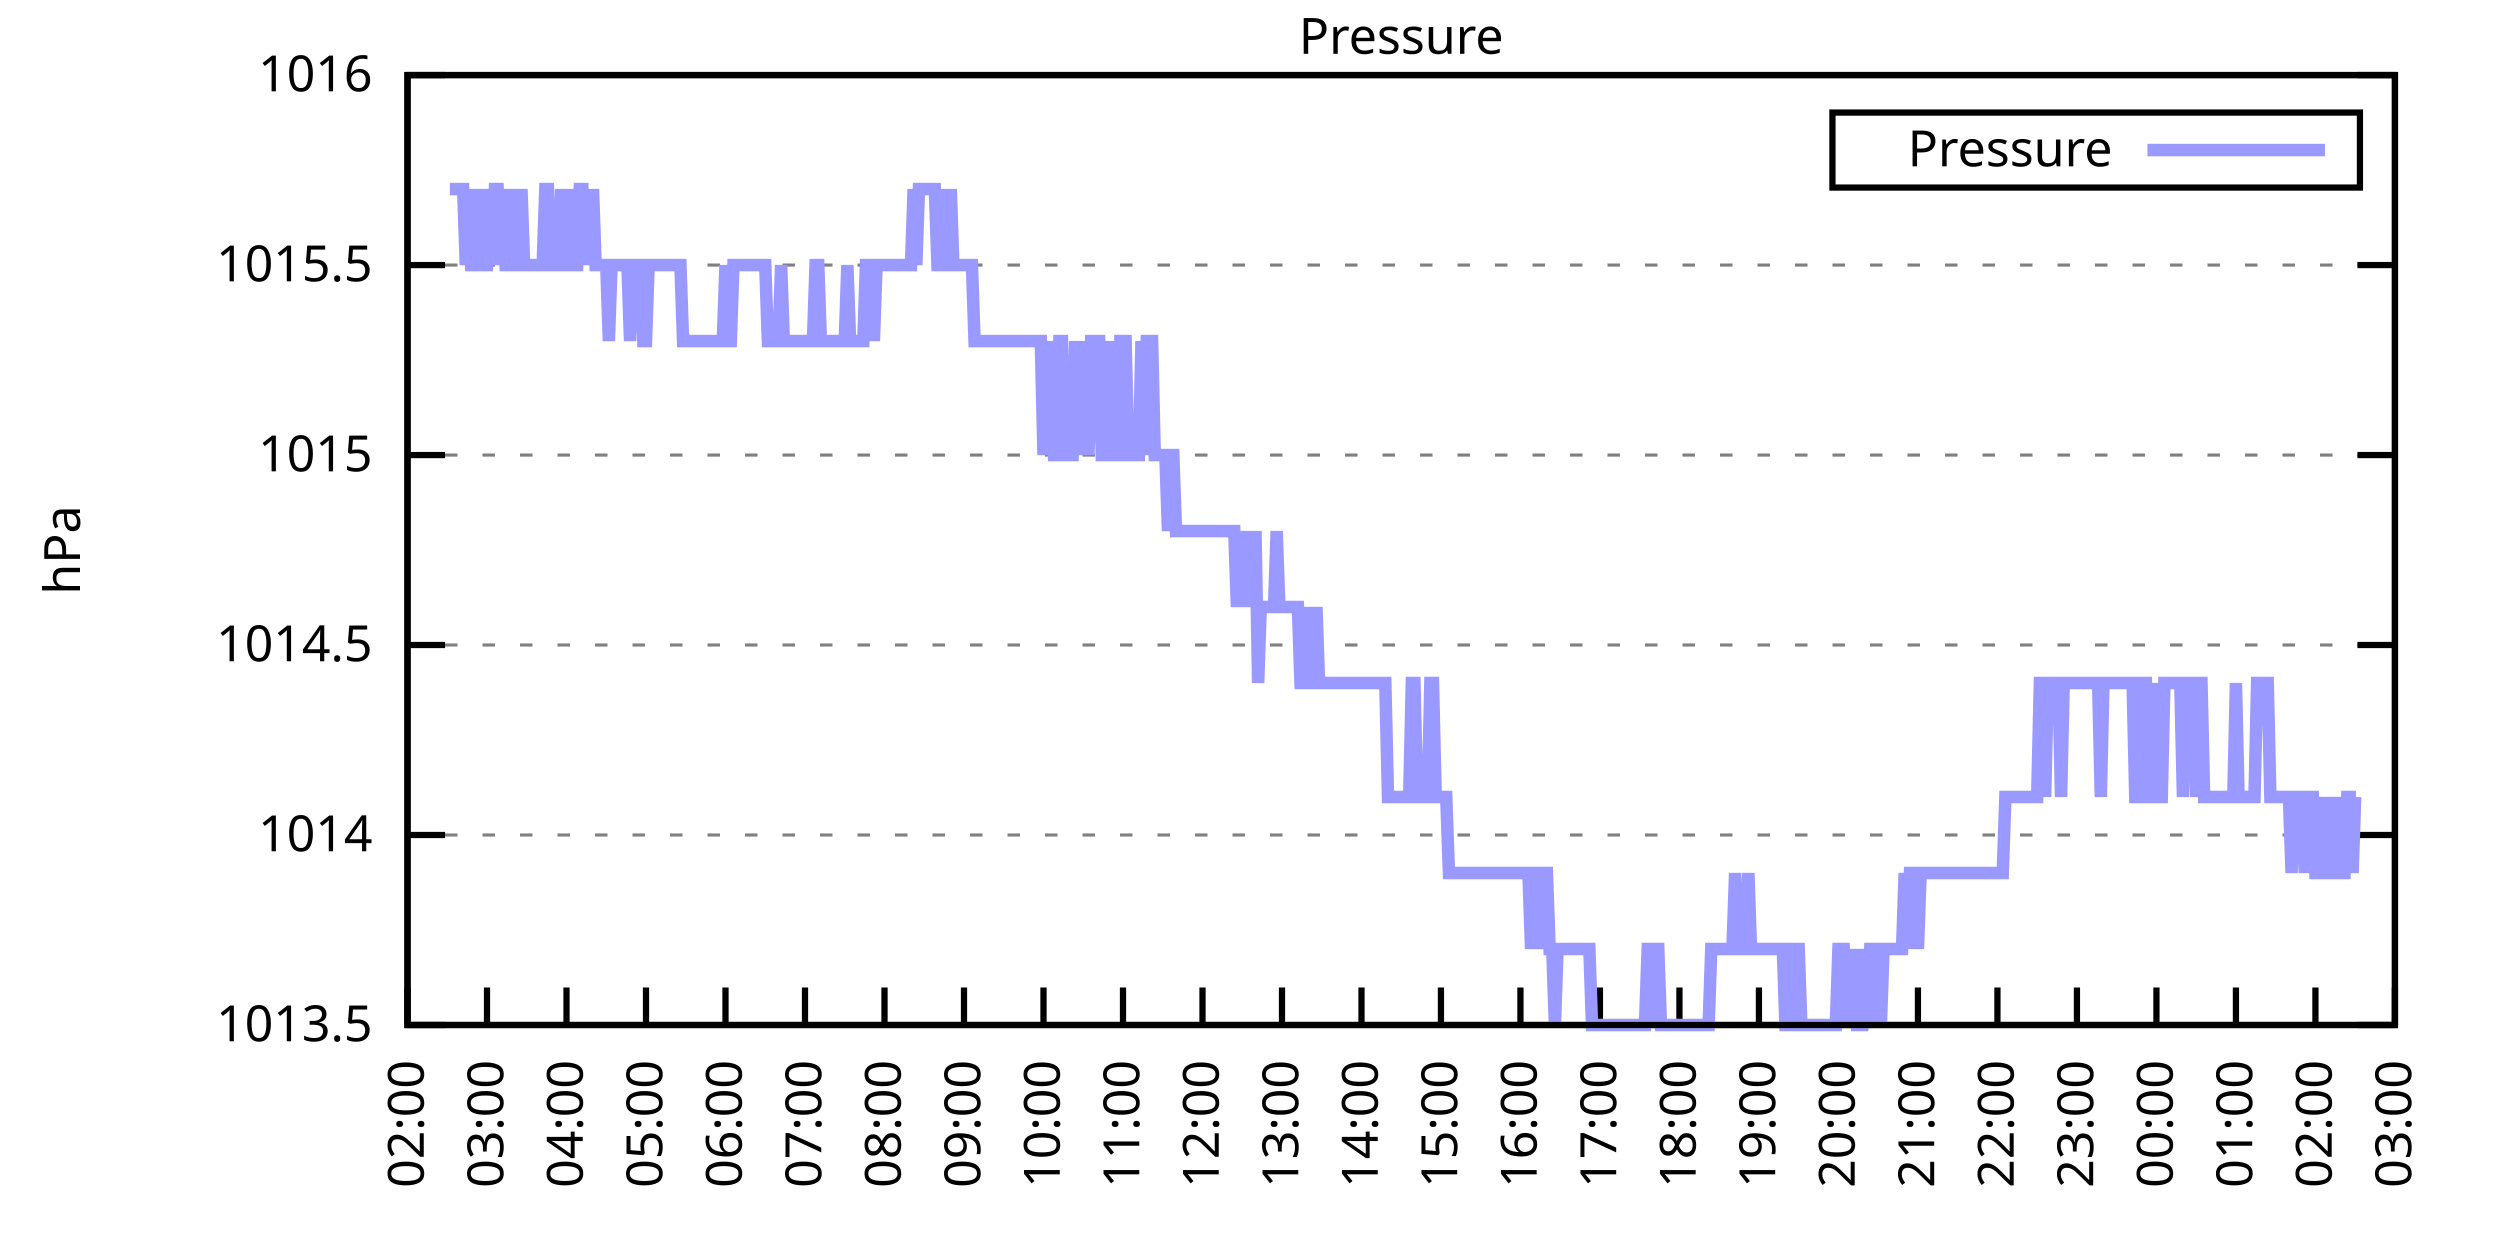
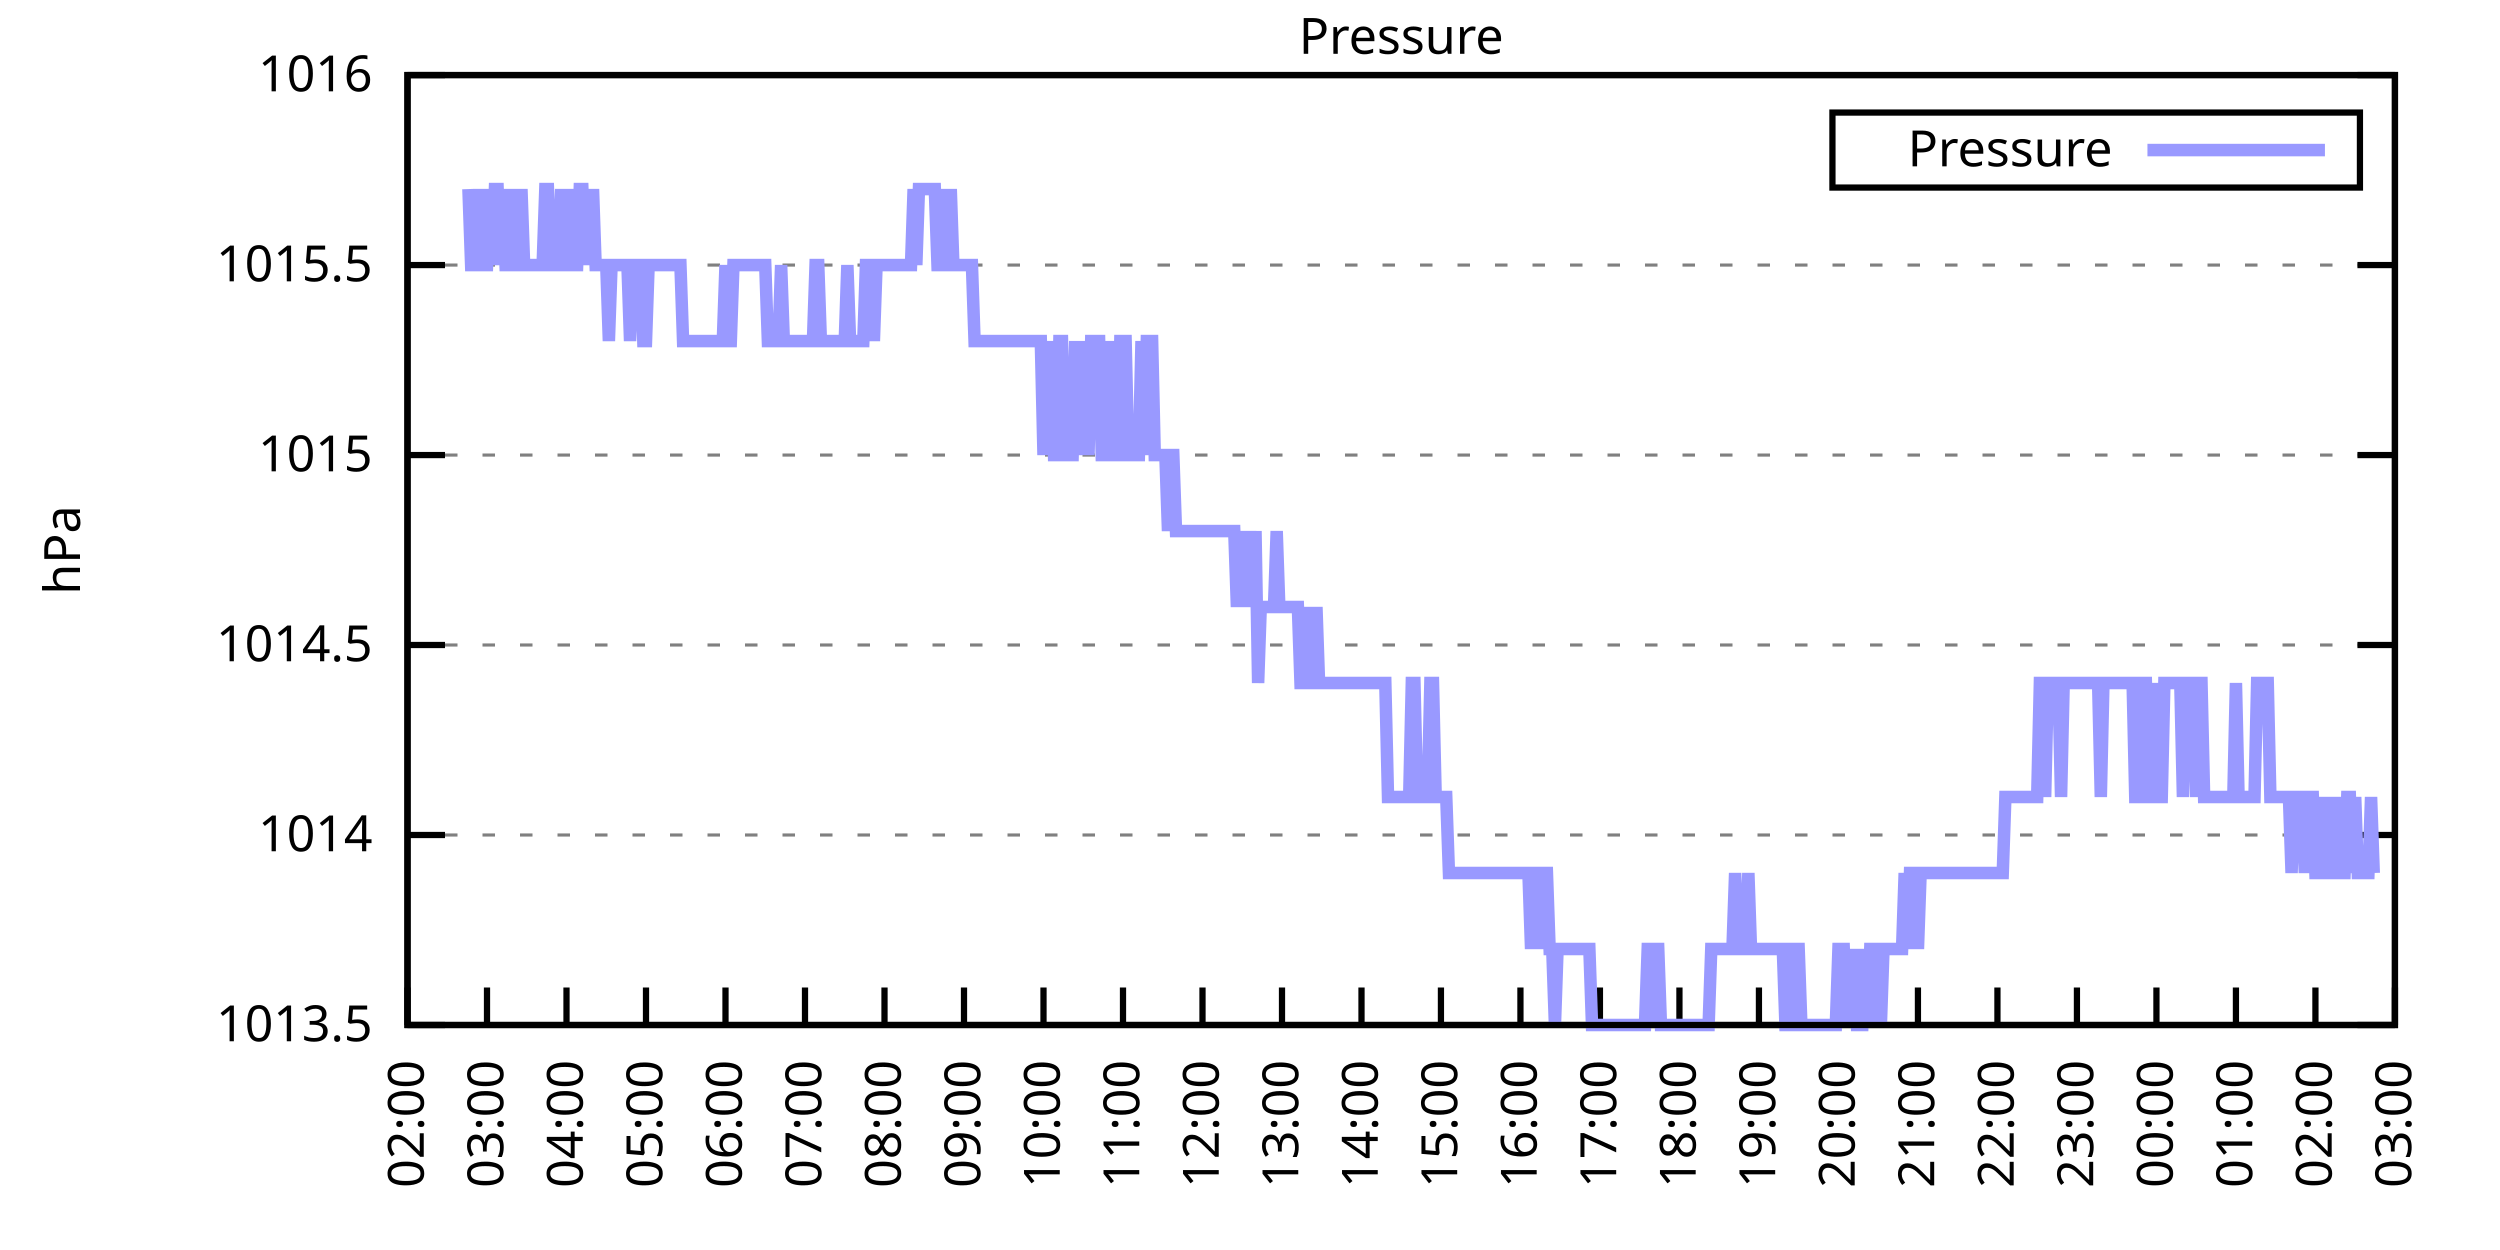
<svg xmlns="http://www.w3.org/2000/svg" xmlns:xlink="http://www.w3.org/1999/xlink" width="400" height="200" viewBox="0 0 400 200">
  <g id="gnuplot_canvas">
    <rect x="0" y="0" width="400" height="200" fill="none" />
    <defs>
      <circle id="gpDot" r="0.5" stroke-width="0.5" stroke="currentColor" />
      <path id="gpPt0" stroke-width="0.333" stroke="currentColor" d="M-1,0 h2 M0,-1 v2" />
      <path id="gpPt1" stroke-width="0.333" stroke="currentColor" d="M-1,-1 L1,1 M1,-1 L-1,1" />
      <path id="gpPt2" stroke-width="0.333" stroke="currentColor" d="M-1,0 L1,0 M0,-1 L0,1 M-1,-1 L1,1 M-1,1 L1,-1" />
      <rect id="gpPt3" stroke-width="0.333" stroke="currentColor" x="-1" y="-1" width="2" height="2" />
      <rect id="gpPt4" stroke-width="0.333" stroke="currentColor" fill="currentColor" x="-1" y="-1" width="2" height="2" />
      <circle id="gpPt5" stroke-width="0.333" stroke="currentColor" cx="0" cy="0" r="1" />
      <use xlink:href="#gpPt5" id="gpPt6" fill="currentColor" stroke="none" />
      <path id="gpPt7" stroke-width="0.333" stroke="currentColor" d="M0,-1.33 L-1.33,0.67 L1.33,0.67 z" />
      <use xlink:href="#gpPt7" id="gpPt8" fill="currentColor" stroke="none" />
      <use xlink:href="#gpPt7" id="gpPt9" stroke="currentColor" transform="rotate(180)" />
      <use xlink:href="#gpPt9" id="gpPt10" fill="currentColor" stroke="none" />
      <use xlink:href="#gpPt3" id="gpPt11" stroke="currentColor" transform="rotate(45)" />
      <use xlink:href="#gpPt11" id="gpPt12" fill="currentColor" stroke="none" />
      <path id="gpPt13" stroke-width="0.333" stroke="currentColor" d="M0,1.330 L1.265,0.411 L0.782,-1.067 L-0.782,-1.076 L-1.265,0.411 z" />
      <use xlink:href="#gpPt13" id="gpPt14" fill="currentColor" stroke="none" />
      <filter id="textbox" filterUnits="objectBoundingBox" x="0" y="0" height="1" width="1">
        <feFlood flood-color="white" flood-opacity="1" result="bgnd" />
        <feComposite in="SourceGraphic" in2="bgnd" operator="atop" />
      </filter>
      <filter id="greybox" filterUnits="objectBoundingBox" x="0" y="0" height="1" width="1">
        <feFlood flood-color="lightgrey" flood-opacity="1" result="grey" />
        <feComposite in="SourceGraphic" in2="grey" operator="atop" />
      </filter>
    </defs>
    <g fill="none" color="white" stroke="currentColor" stroke-width="1.00" stroke-linecap="butt" stroke-linejoin="miter">
</g>
    <g fill="none" color="black" stroke="currentColor" stroke-width="1.00" stroke-linecap="butt" stroke-linejoin="miter">
      <g stroke="none" shape-rendering="crispEdges">
        <polygon fill="rgb(255, 255, 255)" points="65.20,164.00 383.18,164.00 383.18,12.02 65.20,12.02 " />
      </g>
    </g>
    <g fill="none" color="black" stroke="currentColor" stroke-width="1.00" stroke-linecap="butt" stroke-linejoin="miter">
</g>
    <g fill="none" color="black" stroke="black" stroke-width="0.50" stroke-linecap="butt" stroke-linejoin="miter">
</g>
    <g fill="none" color="gray" stroke="currentColor" stroke-width="0.50" stroke-linecap="butt" stroke-linejoin="miter">
      <path stroke="gray" stroke-dasharray="2,4" class="gridline" d="M65.20,164.00 L383.19,164.00  " />
    </g>
    <g fill="none" color="gray" stroke="gray" stroke-width="1.00" stroke-linecap="butt" stroke-linejoin="miter">
</g>
    <g fill="none" color="black" stroke="currentColor" stroke-width="1.00" stroke-linecap="butt" stroke-linejoin="miter">
      <path stroke="black" d="M65.20,164.00 L71.20,164.00 M383.19,164.00 L377.19,164.00  " />
      <g transform="translate(59.60,166.60)" stroke="none" fill="black" font-family="Sans" font-size="8.00" text-anchor="end">
        <text>
          <tspan font-family="Sans"> 1013.5</tspan>
        </text>
      </g>
    </g>
    <g fill="none" color="black" stroke="currentColor" stroke-width="1.00" stroke-linecap="butt" stroke-linejoin="miter">
</g>
    <g fill="none" color="black" stroke="black" stroke-width="0.50" stroke-linecap="butt" stroke-linejoin="miter">
</g>
    <g fill="none" color="gray" stroke="currentColor" stroke-width="0.50" stroke-linecap="butt" stroke-linejoin="miter">
      <path stroke="gray" stroke-dasharray="2,4" class="gridline" d="M65.20,133.60 L383.19,133.60  " />
    </g>
    <g fill="none" color="gray" stroke="gray" stroke-width="1.00" stroke-linecap="butt" stroke-linejoin="miter">
</g>
    <g fill="none" color="black" stroke="currentColor" stroke-width="1.00" stroke-linecap="butt" stroke-linejoin="miter">
      <path stroke="black" d="M65.20,133.60 L71.20,133.60 M383.19,133.60 L377.19,133.60  " />
      <g transform="translate(59.60,136.20)" stroke="none" fill="black" font-family="Sans" font-size="8.00" text-anchor="end">
        <text>
          <tspan font-family="Sans"> 1014</tspan>
        </text>
      </g>
    </g>
    <g fill="none" color="black" stroke="currentColor" stroke-width="1.00" stroke-linecap="butt" stroke-linejoin="miter">
</g>
    <g fill="none" color="black" stroke="black" stroke-width="0.50" stroke-linecap="butt" stroke-linejoin="miter">
</g>
    <g fill="none" color="gray" stroke="currentColor" stroke-width="0.50" stroke-linecap="butt" stroke-linejoin="miter">
      <path stroke="gray" stroke-dasharray="2,4" class="gridline" d="M65.20,103.20 L383.19,103.20  " />
    </g>
    <g fill="none" color="gray" stroke="gray" stroke-width="1.00" stroke-linecap="butt" stroke-linejoin="miter">
</g>
    <g fill="none" color="black" stroke="currentColor" stroke-width="1.00" stroke-linecap="butt" stroke-linejoin="miter">
      <path stroke="black" d="M65.20,103.20 L71.20,103.20 M383.19,103.20 L377.19,103.20  " />
      <g transform="translate(59.60,105.80)" stroke="none" fill="black" font-family="Sans" font-size="8.00" text-anchor="end">
        <text>
          <tspan font-family="Sans"> 1014.5</tspan>
        </text>
      </g>
    </g>
    <g fill="none" color="black" stroke="currentColor" stroke-width="1.00" stroke-linecap="butt" stroke-linejoin="miter">
</g>
    <g fill="none" color="black" stroke="black" stroke-width="0.50" stroke-linecap="butt" stroke-linejoin="miter">
</g>
    <g fill="none" color="gray" stroke="currentColor" stroke-width="0.50" stroke-linecap="butt" stroke-linejoin="miter">
      <path stroke="gray" stroke-dasharray="2,4" class="gridline" d="M65.20,72.81 L383.19,72.81  " />
    </g>
    <g fill="none" color="gray" stroke="gray" stroke-width="1.00" stroke-linecap="butt" stroke-linejoin="miter">
</g>
    <g fill="none" color="black" stroke="currentColor" stroke-width="1.00" stroke-linecap="butt" stroke-linejoin="miter">
      <path stroke="black" d="M65.20,72.81 L71.20,72.81 M383.19,72.81 L377.19,72.81  " />
      <g transform="translate(59.60,75.41)" stroke="none" fill="black" font-family="Sans" font-size="8.00" text-anchor="end">
        <text>
          <tspan font-family="Sans"> 1015</tspan>
        </text>
      </g>
    </g>
    <g fill="none" color="black" stroke="currentColor" stroke-width="1.00" stroke-linecap="butt" stroke-linejoin="miter">
</g>
    <g fill="none" color="black" stroke="black" stroke-width="0.50" stroke-linecap="butt" stroke-linejoin="miter">
</g>
    <g fill="none" color="gray" stroke="currentColor" stroke-width="0.50" stroke-linecap="butt" stroke-linejoin="miter">
      <path stroke="gray" stroke-dasharray="2,4" class="gridline" d="M65.20,42.41 L383.19,42.41  " />
    </g>
    <g fill="none" color="gray" stroke="gray" stroke-width="1.00" stroke-linecap="butt" stroke-linejoin="miter">
</g>
    <g fill="none" color="black" stroke="currentColor" stroke-width="1.00" stroke-linecap="butt" stroke-linejoin="miter">
      <path stroke="black" d="M65.20,42.41 L71.20,42.41 M383.19,42.41 L377.19,42.41  " />
      <g transform="translate(59.60,45.01)" stroke="none" fill="black" font-family="Sans" font-size="8.00" text-anchor="end">
        <text>
          <tspan font-family="Sans"> 1015.5</tspan>
        </text>
      </g>
    </g>
    <g fill="none" color="black" stroke="currentColor" stroke-width="1.00" stroke-linecap="butt" stroke-linejoin="miter">
</g>
    <g fill="none" color="black" stroke="black" stroke-width="0.50" stroke-linecap="butt" stroke-linejoin="miter">
</g>
    <g fill="none" color="gray" stroke="currentColor" stroke-width="0.50" stroke-linecap="butt" stroke-linejoin="miter">
      <path stroke="gray" stroke-dasharray="2,4" class="gridline" d="M65.20,12.01 L383.19,12.01  " />
    </g>
    <g fill="none" color="gray" stroke="gray" stroke-width="1.00" stroke-linecap="butt" stroke-linejoin="miter">
</g>
    <g fill="none" color="black" stroke="currentColor" stroke-width="1.00" stroke-linecap="butt" stroke-linejoin="miter">
      <path stroke="black" d="M65.20,12.01 L71.20,12.01 M383.19,12.01 L377.19,12.01  " />
      <g transform="translate(59.60,14.61)" stroke="none" fill="black" font-family="Sans" font-size="8.00" text-anchor="end">
        <text>
          <tspan font-family="Sans"> 1016</tspan>
        </text>
      </g>
    </g>
    <g fill="none" color="black" stroke="currentColor" stroke-width="1.00" stroke-linecap="butt" stroke-linejoin="miter">
      <path stroke="black" d="M65.20,164.00 L65.20,158.00  " />
      <g transform="translate(67.80,169.60) rotate(270.00)" stroke="none" fill="black" font-family="Sans" font-size="8.00" text-anchor="end">
        <text>
          <tspan font-family="Sans">02:00</tspan>
        </text>
      </g>
    </g>
    <g fill="none" color="black" stroke="currentColor" stroke-width="1.00" stroke-linecap="butt" stroke-linejoin="miter">
      <path stroke="black" d="M77.92,164.00 L77.92,158.00  " />
      <g transform="translate(80.52,169.60) rotate(270.00)" stroke="none" fill="black" font-family="Sans" font-size="8.00" text-anchor="end">
        <text>
          <tspan font-family="Sans">03:00</tspan>
        </text>
      </g>
    </g>
    <g fill="none" color="black" stroke="currentColor" stroke-width="1.00" stroke-linecap="butt" stroke-linejoin="miter">
      <path stroke="black" d="M90.64,164.00 L90.64,158.00  " />
      <g transform="translate(93.24,169.60) rotate(270.00)" stroke="none" fill="black" font-family="Sans" font-size="8.00" text-anchor="end">
        <text>
          <tspan font-family="Sans">04:00</tspan>
        </text>
      </g>
    </g>
    <g fill="none" color="black" stroke="currentColor" stroke-width="1.00" stroke-linecap="butt" stroke-linejoin="miter">
      <path stroke="black" d="M103.36,164.00 L103.36,158.00  " />
      <g transform="translate(105.96,169.60) rotate(270.00)" stroke="none" fill="black" font-family="Sans" font-size="8.00" text-anchor="end">
        <text>
          <tspan font-family="Sans">05:00</tspan>
        </text>
      </g>
    </g>
    <g fill="none" color="black" stroke="currentColor" stroke-width="1.00" stroke-linecap="butt" stroke-linejoin="miter">
      <path stroke="black" d="M116.08,164.00 L116.08,158.00  " />
      <g transform="translate(118.68,169.60) rotate(270.00)" stroke="none" fill="black" font-family="Sans" font-size="8.00" text-anchor="end">
        <text>
          <tspan font-family="Sans">06:00</tspan>
        </text>
      </g>
    </g>
    <g fill="none" color="black" stroke="currentColor" stroke-width="1.00" stroke-linecap="butt" stroke-linejoin="miter">
      <path stroke="black" d="M128.80,164.00 L128.80,158.00  " />
      <g transform="translate(131.40,169.60) rotate(270.00)" stroke="none" fill="black" font-family="Sans" font-size="8.00" text-anchor="end">
        <text>
          <tspan font-family="Sans">07:00</tspan>
        </text>
      </g>
    </g>
    <g fill="none" color="black" stroke="currentColor" stroke-width="1.00" stroke-linecap="butt" stroke-linejoin="miter">
      <path stroke="black" d="M141.52,164.00 L141.52,158.00  " />
      <g transform="translate(144.12,169.60) rotate(270.00)" stroke="none" fill="black" font-family="Sans" font-size="8.00" text-anchor="end">
        <text>
          <tspan font-family="Sans">08:00</tspan>
        </text>
      </g>
    </g>
    <g fill="none" color="black" stroke="currentColor" stroke-width="1.00" stroke-linecap="butt" stroke-linejoin="miter">
      <path stroke="black" d="M154.24,164.00 L154.24,158.00  " />
      <g transform="translate(156.84,169.60) rotate(270.00)" stroke="none" fill="black" font-family="Sans" font-size="8.00" text-anchor="end">
        <text>
          <tspan font-family="Sans">09:00</tspan>
        </text>
      </g>
    </g>
    <g fill="none" color="black" stroke="currentColor" stroke-width="1.00" stroke-linecap="butt" stroke-linejoin="miter">
      <path stroke="black" d="M166.96,164.00 L166.96,158.00  " />
      <g transform="translate(169.56,169.60) rotate(270.00)" stroke="none" fill="black" font-family="Sans" font-size="8.00" text-anchor="end">
        <text>
          <tspan font-family="Sans">10:00</tspan>
        </text>
      </g>
    </g>
    <g fill="none" color="black" stroke="currentColor" stroke-width="1.00" stroke-linecap="butt" stroke-linejoin="miter">
      <path stroke="black" d="M179.68,164.00 L179.68,158.00  " />
      <g transform="translate(182.28,169.60) rotate(270.00)" stroke="none" fill="black" font-family="Sans" font-size="8.00" text-anchor="end">
        <text>
          <tspan font-family="Sans">11:00</tspan>
        </text>
      </g>
    </g>
    <g fill="none" color="black" stroke="currentColor" stroke-width="1.00" stroke-linecap="butt" stroke-linejoin="miter">
      <path stroke="black" d="M192.40,164.00 L192.40,158.00  " />
      <g transform="translate(195.00,169.60) rotate(270.00)" stroke="none" fill="black" font-family="Sans" font-size="8.00" text-anchor="end">
        <text>
          <tspan font-family="Sans">12:00</tspan>
        </text>
      </g>
    </g>
    <g fill="none" color="black" stroke="currentColor" stroke-width="1.00" stroke-linecap="butt" stroke-linejoin="miter">
      <path stroke="black" d="M205.12,164.00 L205.12,158.00  " />
      <g transform="translate(207.72,169.60) rotate(270.00)" stroke="none" fill="black" font-family="Sans" font-size="8.00" text-anchor="end">
        <text>
          <tspan font-family="Sans">13:00</tspan>
        </text>
      </g>
    </g>
    <g fill="none" color="black" stroke="currentColor" stroke-width="1.00" stroke-linecap="butt" stroke-linejoin="miter">
      <path stroke="black" d="M217.84,164.00 L217.84,158.00  " />
      <g transform="translate(220.44,169.60) rotate(270.00)" stroke="none" fill="black" font-family="Sans" font-size="8.00" text-anchor="end">
        <text>
          <tspan font-family="Sans">14:00</tspan>
        </text>
      </g>
    </g>
    <g fill="none" color="black" stroke="currentColor" stroke-width="1.00" stroke-linecap="butt" stroke-linejoin="miter">
      <path stroke="black" d="M230.55,164.00 L230.55,158.00  " />
      <g transform="translate(233.15,169.60) rotate(270.00)" stroke="none" fill="black" font-family="Sans" font-size="8.00" text-anchor="end">
        <text>
          <tspan font-family="Sans">15:00</tspan>
        </text>
      </g>
    </g>
    <g fill="none" color="black" stroke="currentColor" stroke-width="1.00" stroke-linecap="butt" stroke-linejoin="miter">
      <path stroke="black" d="M243.27,164.00 L243.27,158.00  " />
      <g transform="translate(245.87,169.60) rotate(270.00)" stroke="none" fill="black" font-family="Sans" font-size="8.00" text-anchor="end">
        <text>
          <tspan font-family="Sans">16:00</tspan>
        </text>
      </g>
    </g>
    <g fill="none" color="black" stroke="currentColor" stroke-width="1.00" stroke-linecap="butt" stroke-linejoin="miter">
      <path stroke="black" d="M255.99,164.00 L255.99,158.00  " />
      <g transform="translate(258.59,169.60) rotate(270.00)" stroke="none" fill="black" font-family="Sans" font-size="8.00" text-anchor="end">
        <text>
          <tspan font-family="Sans">17:00</tspan>
        </text>
      </g>
    </g>
    <g fill="none" color="black" stroke="currentColor" stroke-width="1.00" stroke-linecap="butt" stroke-linejoin="miter">
      <path stroke="black" d="M268.71,164.00 L268.71,158.00  " />
      <g transform="translate(271.31,169.60) rotate(270.00)" stroke="none" fill="black" font-family="Sans" font-size="8.00" text-anchor="end">
        <text>
          <tspan font-family="Sans">18:00</tspan>
        </text>
      </g>
    </g>
    <g fill="none" color="black" stroke="currentColor" stroke-width="1.00" stroke-linecap="butt" stroke-linejoin="miter">
      <path stroke="black" d="M281.43,164.00 L281.43,158.00  " />
      <g transform="translate(284.03,169.60) rotate(270.00)" stroke="none" fill="black" font-family="Sans" font-size="8.00" text-anchor="end">
        <text>
          <tspan font-family="Sans">19:00</tspan>
        </text>
      </g>
    </g>
    <g fill="none" color="black" stroke="currentColor" stroke-width="1.00" stroke-linecap="butt" stroke-linejoin="miter">
      <path stroke="black" d="M294.15,164.00 L294.15,158.00  " />
      <g transform="translate(296.75,169.60) rotate(270.00)" stroke="none" fill="black" font-family="Sans" font-size="8.00" text-anchor="end">
        <text>
          <tspan font-family="Sans">20:00</tspan>
        </text>
      </g>
    </g>
    <g fill="none" color="black" stroke="currentColor" stroke-width="1.00" stroke-linecap="butt" stroke-linejoin="miter">
      <path stroke="black" d="M306.87,164.00 L306.87,158.00  " />
      <g transform="translate(309.47,169.60) rotate(270.00)" stroke="none" fill="black" font-family="Sans" font-size="8.00" text-anchor="end">
        <text>
          <tspan font-family="Sans">21:00</tspan>
        </text>
      </g>
    </g>
    <g fill="none" color="black" stroke="currentColor" stroke-width="1.00" stroke-linecap="butt" stroke-linejoin="miter">
      <path stroke="black" d="M319.59,164.00 L319.59,158.00  " />
      <g transform="translate(322.19,169.60) rotate(270.00)" stroke="none" fill="black" font-family="Sans" font-size="8.00" text-anchor="end">
        <text>
          <tspan font-family="Sans">22:00</tspan>
        </text>
      </g>
    </g>
    <g fill="none" color="black" stroke="currentColor" stroke-width="1.00" stroke-linecap="butt" stroke-linejoin="miter">
      <path stroke="black" d="M332.31,164.00 L332.31,158.00  " />
      <g transform="translate(334.91,169.60) rotate(270.00)" stroke="none" fill="black" font-family="Sans" font-size="8.00" text-anchor="end">
        <text>
          <tspan font-family="Sans">23:00</tspan>
        </text>
      </g>
    </g>
    <g fill="none" color="black" stroke="currentColor" stroke-width="1.00" stroke-linecap="butt" stroke-linejoin="miter">
      <path stroke="black" d="M345.03,164.00 L345.03,158.00  " />
      <g transform="translate(347.63,169.60) rotate(270.00)" stroke="none" fill="black" font-family="Sans" font-size="8.00" text-anchor="end">
        <text>
          <tspan font-family="Sans">00:00</tspan>
        </text>
      </g>
    </g>
    <g fill="none" color="black" stroke="currentColor" stroke-width="1.00" stroke-linecap="butt" stroke-linejoin="miter">
      <path stroke="black" d="M357.75,164.00 L357.75,158.00  " />
      <g transform="translate(360.35,169.60) rotate(270.00)" stroke="none" fill="black" font-family="Sans" font-size="8.00" text-anchor="end">
        <text>
          <tspan font-family="Sans">01:00</tspan>
        </text>
      </g>
    </g>
    <g fill="none" color="black" stroke="currentColor" stroke-width="1.00" stroke-linecap="butt" stroke-linejoin="miter">
      <path stroke="black" d="M370.47,164.00 L370.47,158.00  " />
      <g transform="translate(373.07,169.60) rotate(270.00)" stroke="none" fill="black" font-family="Sans" font-size="8.00" text-anchor="end">
        <text>
          <tspan font-family="Sans">02:00</tspan>
        </text>
      </g>
    </g>
    <g fill="none" color="black" stroke="currentColor" stroke-width="1.00" stroke-linecap="butt" stroke-linejoin="miter">
      <path stroke="black" d="M383.19,164.00 L383.19,158.00  " />
      <g transform="translate(385.79,169.60) rotate(270.00)" stroke="none" fill="black" font-family="Sans" font-size="8.00" text-anchor="end">
        <text>
          <tspan font-family="Sans">03:00</tspan>
        </text>
      </g>
    </g>
    <g fill="none" color="black" stroke="currentColor" stroke-width="1.00" stroke-linecap="butt" stroke-linejoin="miter">
</g>
    <g fill="none" color="black" stroke="currentColor" stroke-width="1.00" stroke-linecap="butt" stroke-linejoin="miter">
      <path stroke="black" d="M65.20,12.01 L65.20,164.00 L383.19,164.00 L383.19,12.01 L65.20,12.01 Z  " />
    </g>
    <g fill="none" color="black" stroke="currentColor" stroke-width="1.00" stroke-linecap="butt" stroke-linejoin="miter">
</g>
    <g fill="none" color="black" stroke="currentColor" stroke-width="1.00" stroke-linecap="butt" stroke-linejoin="miter">
      <path stroke="black" d="M293.19,30.01 L293.19,18.01 L377.59,18.01 L377.59,30.01 L293.19,30.01 Z  " />
    </g>
    <g id="Pressure_plot_1">
      <g fill="none" color="white" stroke="black" stroke-width="2.00" stroke-linecap="butt" stroke-linejoin="miter">
</g>
      <g fill="none" color="black" stroke="currentColor" stroke-width="2.00" stroke-linecap="butt" stroke-linejoin="miter">
        <g transform="translate(337.99,26.61)" stroke="none" fill="black" font-family="Sans" font-size="8.00" text-anchor="end">
          <text>
            <tspan font-family="Sans">Pressure</tspan>
          </text>
        </g>
      </g>
      <g fill="none" color="black" stroke="currentColor" stroke-width="2.00" stroke-linecap="butt" stroke-linejoin="miter">
-         <path stroke="rgb(153, 153, 255)" d="M343.59,24.01 L371.99,24.01 M71.98,30.25 L72.41,30.25 L72.83,30.25 L73.26,30.25 L73.68,30.25 L74.10,30.25   L74.53,42.41 L74.95,30.25 L75.38,42.41 L75.80,42.41 L76.22,42.41 L76.65,30.25 L77.07,42.41 L77.50,42.41   L77.92,42.41 L78.34,30.25 L78.77,42.41 L79.19,30.25 L79.62,30.25 L80.04,42.41 L80.46,30.25 L80.89,42.41   L81.31,42.41 L81.74,42.41 L82.16,30.25 L82.58,42.41 L83.01,42.41 L83.43,30.25 L83.86,42.41 L84.28,42.41   L84.70,42.41 L85.13,42.41 L85.55,42.41 L85.98,42.41 L86.40,42.41 L86.82,42.41 L87.25,30.25 L87.67,30.25   L88.10,42.41 L88.52,42.41 L88.94,42.41 L89.37,42.41 L89.79,30.25 L90.22,42.41 L90.64,42.41 L91.06,30.25   L91.49,42.41 L91.91,42.41 L92.34,42.41 L92.76,30.25 L93.18,30.25 L93.61,42.41 L94.03,30.25 L94.46,42.41   L94.88,30.25 L95.30,42.41 L95.73,42.41 L96.15,42.41 L96.58,42.41 L97.00,42.41 L97.42,54.57 L97.85,42.41   L98.27,42.41 L98.69,42.41 L99.12,42.41 L99.54,42.41 L99.97,42.41 L100.39,42.41 L100.81,54.57 L101.24,42.41   L101.66,42.41 L102.09,42.41 L102.51,42.41 L102.93,54.57 L103.36,54.57 L103.78,42.41 L104.21,42.41 L104.63,42.41   L105.05,42.41 L105.48,42.41 L105.90,42.41 L106.33,42.41 L106.75,42.41 L107.17,42.41 L107.60,42.41 L108.02,42.41   L108.45,42.41 L108.87,42.41 L109.29,54.57 L109.72,54.57 L110.14,54.57 L110.57,54.57 L110.99,54.57 L111.41,54.57   L111.84,54.57 L112.26,54.57 L112.69,54.57 L113.11,54.57 L113.53,54.57 L113.96,54.57 L114.38,54.57 L114.81,54.57   L115.23,54.57 L115.65,54.57 L116.08,42.41 L116.50,54.57 L116.93,54.57 L117.35,42.41 L117.77,42.41 L118.20,42.41   L118.62,42.41 L119.05,42.41 L119.47,42.41 L119.89,42.41 L120.32,42.41 L120.74,42.41 L121.17,42.41 L121.59,42.41   L122.01,42.41 L122.44,42.41 L122.86,54.57 L123.29,54.57 L123.71,54.57 L124.13,54.57 L124.56,54.57 L124.98,42.41   L125.41,54.57 L125.83,54.57 L126.25,54.57 L126.68,54.57 L127.10,54.57 L127.53,54.57 L127.95,54.57 L128.37,54.57   L128.80,54.57 L129.22,54.57 L129.65,54.57 L130.07,54.57 L130.49,42.41 L130.92,42.41 L131.34,54.57 L131.77,54.57   L132.19,54.57 L132.61,54.57 L133.04,54.57 L133.46,54.57 L133.89,54.57 L134.31,54.57 L134.73,54.57 L135.16,54.57   L135.58,42.41 L136.01,54.57 L136.43,54.57 L136.85,54.57 L137.28,54.57 L137.70,54.57 L138.13,54.57 L138.55,42.41   L138.97,42.41 L139.40,42.41 L139.82,54.57 L140.25,42.41 L140.67,42.41 L141.09,42.41 L141.52,42.41 L141.94,42.41   L142.37,42.41 L142.79,42.41 L143.21,42.41 L143.64,42.41 L144.06,42.41 L144.49,42.41 L144.91,42.41 L145.33,42.41   L145.76,42.41 L146.18,30.25 L146.61,42.41 L147.03,30.25 L147.45,30.25 L147.88,30.25 L148.30,30.25 L148.73,30.25   L149.15,30.25 L149.57,30.25 L150.00,42.41 L150.42,42.41 L150.85,30.25 L151.27,42.41 L151.69,42.41 L152.12,30.25   L152.54,42.41 L152.97,42.41 L153.39,42.41 L153.81,42.41 L154.24,42.41 L154.66,42.41 L155.09,42.41 L155.51,42.41   L155.93,54.57 L156.36,54.57 L156.78,54.57 L157.21,54.57 L157.63,54.57 L158.05,54.57 L158.48,54.57 L158.90,54.57   L159.33,54.57 L159.75,54.57 L160.17,54.57 L160.60,54.57 L161.02,54.57 L161.44,54.57 L161.87,54.57 L162.29,54.57   L162.72,54.57 L163.14,54.57 L163.56,54.57 L163.99,54.57 L164.41,54.57 L164.84,54.57 L165.26,54.57 L165.68,54.57   L166.11,54.57 L166.53,54.57 L166.96,72.81 L167.38,54.57 L167.80,72.81 L168.23,54.57 L168.65,72.81 L169.08,72.81   L169.50,54.57 L169.92,54.57 L170.35,72.81 L170.77,72.81 L171.20,72.81 L171.62,72.81 L172.04,54.57 L172.47,72.81   L172.89,54.57 L173.32,72.81 L173.74,54.57 L174.16,72.81 L174.59,54.57 L175.01,54.57 L175.44,54.57 L175.86,54.57   L176.28,72.81 L176.71,72.81 L177.13,72.81 L177.56,54.57 L177.98,72.81 L178.40,72.81 L178.83,72.81 L179.25,54.57   L179.68,54.57 L180.10,54.57 L180.52,72.81 L180.95,72.81 L181.37,72.81 L181.80,72.81 L182.22,72.81 L182.64,54.57   L183.07,72.81 L183.49,54.57 L183.92,54.57 L184.34,54.57 L184.76,72.81 L185.19,72.81 L185.61,72.81 L186.04,72.81   L186.46,72.81 L186.88,84.97 L187.31,72.81 L187.73,72.81 L188.16,84.97 L188.58,84.97 L189.00,84.97 L189.43,84.97   L189.85,84.97 L190.28,84.97 L190.70,84.97 L191.12,84.97 L191.55,84.97 L191.97,84.97 L192.40,84.97 L192.82,84.97   L193.24,84.97 L193.67,84.97 L194.09,84.97 L194.52,84.97 L194.94,84.97 L195.36,84.97 L195.79,84.97 L196.21,84.97   L196.64,84.97 L197.06,84.97 L197.48,84.97 L197.91,97.12 L198.33,84.97 L198.76,97.12 L199.18,84.97 L199.60,97.12   L200.03,84.97 L200.45,97.12 L200.88,84.97 L201.30,109.28 L201.72,97.12 L202.15,97.12 L202.57,97.12 L203.00,97.12   L203.42,97.12 L203.84,97.12 L204.27,84.97 L204.69,97.12 L205.12,97.12 L205.54,97.12 L205.96,97.12 L206.39,97.12   L206.81,97.12 L207.24,97.12 L207.66,97.12 L208.08,109.28 L208.51,109.28 L208.93,109.28 L209.36,97.12 L209.78,109.28   L210.20,109.28 L210.63,97.12 L211.05,109.28 L211.48,109.28 L211.90,109.28 L212.32,109.28 L212.75,109.28 L213.17,109.28   L213.60,109.28 L214.02,109.28 L214.44,109.28 L214.87,109.28 L215.29,109.28 L215.72,109.28 L216.14,109.28 L216.56,109.28   L216.99,109.28 L217.41,109.28 L217.84,109.28 L218.26,109.28 L218.68,109.28 L219.11,109.28 L219.53,109.28 L219.96,109.28   L220.38,109.28 L220.80,109.28 L221.23,109.28 L221.65,109.28 L222.08,127.52 L222.50,127.52 L222.92,127.52 L223.35,127.52   L223.77,127.52 L224.20,127.52 L224.62,127.52 L225.04,127.52 L225.47,127.52 L225.89,109.28 L226.31,109.28 L226.74,127.52   L227.16,127.52 L227.59,127.52 L228.01,127.52 L228.43,127.52 L228.86,109.28 L229.28,109.28 L229.71,127.52 L230.13,127.52   L230.55,127.52 L230.98,127.52 L231.40,127.52 L231.83,139.68 L232.25,139.68 L232.67,139.68 L233.10,139.68 L233.52,139.68   L233.95,139.68 L234.37,139.68 L234.79,139.68 L235.22,139.68 L235.64,139.68 L236.07,139.68 L236.49,139.68 L236.91,139.68   L237.34,139.68 L237.76,139.68 L238.19,139.68 L238.61,139.68 L239.03,139.68 L239.46,139.68 L239.88,139.68 L240.31,139.68   L240.73,139.68 L241.15,139.68 L241.58,139.68 L242.00,139.68 L242.43,139.68 L242.85,139.68 L243.27,139.68 L243.70,139.68   L244.12,139.68 L244.55,139.68 L244.97,151.84 L245.39,139.68 L245.82,139.68 L246.24,139.68 L246.67,151.84 L247.09,139.68   L247.51,139.68 L247.94,151.84 L248.36,151.84 L248.79,164.00 L249.21,151.84 L249.63,151.84 L250.06,151.84 L250.48,151.84   L250.91,151.84 L251.33,151.84 L251.75,151.84 L252.18,151.84 L252.60,151.84 L253.03,151.84 L253.45,151.84 L253.87,151.84   L254.30,151.84 L254.72,164.00 L255.15,164.00 L255.57,164.00 L255.99,164.00 L256.42,164.00 L256.84,164.00 L257.27,164.00   L257.69,164.00 L258.11,164.00 L258.54,164.00 L258.96,164.00 L259.39,164.00 L259.81,164.00 L260.23,164.00 L260.66,164.00   L261.08,164.00 L261.51,164.00 L261.93,164.00 L262.35,164.00 L262.78,164.00 L263.20,164.00 L263.63,151.84 L264.05,151.84   L264.47,164.00 L264.90,151.84 L265.32,151.84 L265.75,164.00 L266.17,164.00 L266.59,164.00 L267.02,164.00 L267.44,164.00   L267.87,164.00 L268.29,164.00 L268.71,164.00 L269.14,164.00 L269.56,164.00 L269.99,164.00 L270.41,164.00 L270.83,164.00   L271.26,164.00 L271.68,164.00 L272.11,164.00 L272.53,164.00 L272.95,164.00 L273.38,164.00 L273.80,151.84 L274.23,151.84   L274.65,151.84 L275.07,151.84 L275.50,151.84 L275.92,151.84 L276.35,151.84 L276.77,151.84 L277.19,151.84 L277.62,139.68   L278.04,151.84 L278.47,151.84 L278.89,151.84 L279.31,151.84 L279.74,139.68 L280.16,151.84 L280.59,151.84 L281.01,151.84   L281.43,151.84 L281.86,151.84 L282.28,151.84 L282.71,151.84 L283.13,151.84 L283.55,151.84 L283.98,151.84 L284.40,151.84   L284.83,151.84 L285.25,151.84 L285.67,164.00 L286.10,164.00 L286.52,164.00 L286.95,151.84 L287.37,151.84 L287.79,151.84   L288.22,164.00 L288.64,164.00 L289.06,164.00 L289.49,164.00 L289.91,164.00 L290.34,164.00 L290.76,164.00 L291.18,164.00   L291.61,164.00 L292.03,164.00 L292.46,164.00 L292.88,164.00 L293.30,164.00 L293.73,164.00 L294.15,151.84 L294.58,151.84   L295.00,151.84 L295.42,164.00 L295.85,151.84 L296.27,164.00 L296.70,151.84 L297.12,164.00 L297.54,164.00 L297.97,164.00   L298.39,151.84 L298.82,164.00 L299.24,151.84 L299.66,151.84 L300.09,164.00 L300.51,151.84 L300.94,164.00 L301.36,151.84   L301.78,151.84 L302.21,151.84 L302.63,151.84 L303.06,151.84 L303.48,151.84 L303.90,151.84 L304.33,151.84 L304.75,139.68   L305.18,151.84 L305.60,139.68 L306.02,139.68 L306.45,139.68 L306.87,151.84 L307.30,139.68 L307.72,139.68 L308.14,139.68   L308.57,139.68 L308.99,139.68 L309.42,139.68 L309.84,139.68 L310.26,139.68 L310.69,139.68 L311.11,139.68 L311.54,139.68   L311.96,139.68 L312.38,139.68 L312.81,139.68 L313.23,139.68 L313.66,139.68 L314.08,139.68 L314.50,139.68 L314.93,139.68   L315.35,139.68 L315.78,139.68 L316.20,139.68 L316.62,139.68 L317.05,139.68 L317.47,139.68 L317.90,139.68 L318.32,139.68   L318.74,139.68 L319.17,139.68 L319.59,139.68 L320.02,139.68 L320.44,139.68 L320.86,127.52 L321.29,127.52 L321.71,127.52   L322.14,127.52 L322.56,127.52 L322.98,127.52 L323.41,127.52 L323.83,127.52 L324.26,127.52 L324.68,127.52 L325.10,127.52   L325.53,127.52 L325.95,127.52 L326.38,109.28 L326.80,109.28 L327.22,127.52 L327.65,109.28 L328.07,109.28 L328.50,109.28   L328.92,109.28 L329.34,109.28 L329.77,127.52 L330.19,109.28 L330.62,109.28 L331.04,109.28 L331.46,109.28 L331.89,109.28   L332.31,109.28 L332.74,109.28 L333.16,109.28 L333.58,109.28 L334.01,109.28 L334.43,109.28 L334.86,109.28 L335.28,109.28   L335.70,109.28 L336.13,127.52 L336.55,109.28 L336.98,109.28 L337.40,109.28 L337.82,109.28 L338.25,109.28 L338.67,109.28   L339.10,109.28 L339.52,109.28 L339.94,109.28 L340.37,109.28 L340.79,109.28 L341.22,109.28 L341.64,127.52 L342.06,127.52   L342.49,109.28 L342.91,109.28 L343.34,109.28 L343.76,127.52 L344.18,127.52 L344.61,109.28 L345.03,127.52 L345.46,127.52   L345.88,127.52 L346.30,109.28 L346.73,109.28 L347.15,109.28 L347.58,109.28 L348.00,109.28 L348.42,109.28 L348.85,109.28   L349.27,127.52 L349.70,109.28 L350.12,109.28 L350.54,109.28 L350.97,109.28 L351.39,127.52 L351.81,109.28 L352.24,109.28   L352.66,127.52 L353.09,127.52 L353.51,127.52 L353.93,127.52 L354.36,127.52 L354.78,127.52 L355.21,127.52 L355.63,127.52   L356.05,127.52 L356.48,127.52 L356.90,127.52 L357.33,127.52 L357.75,109.28 L358.17,127.52 L358.60,127.52 L359.02,127.52   L359.45,127.52 L359.87,127.52 L360.29,127.52 L360.72,127.52 L361.14,109.28 L361.57,109.28 L361.99,109.28 L362.41,109.28   L362.84,109.28 L363.26,127.52 L363.69,127.52 L364.11,127.52 L364.53,127.52 L364.96,127.52 L365.38,127.52 L365.81,127.52   L366.23,127.52 L366.65,139.68 L367.08,127.52 L367.50,127.52 L367.93,127.52 L368.35,127.52 L368.77,139.68 L369.20,127.52   L369.62,127.52 L370.05,127.52 L370.47,139.68 L370.89,139.68 L371.32,127.52 L371.74,139.68 L372.17,139.68 L372.59,139.68   L373.01,127.52 L373.44,139.68 L373.86,139.68 L374.29,127.52 L374.71,139.68 L375.13,139.68 L375.56,127.52 L375.98,127.52   L376.41,139.68 L376.83,127.52  " />
+         <path stroke="rgb(153, 153, 255)" d="M343.59,24.01 L371.99,24.01 M74.95,30.25 L75.38,42.41 L75.80,42.41 L76.22,42.41 L76.65,30.25 L77.07,42.41   L77.50,42.41 L77.92,42.41 L78.34,30.25 L78.77,42.41 L79.19,30.25 L79.62,30.25 L80.04,42.41 L80.46,30.25   L80.89,42.41 L81.31,42.41 L81.74,42.41 L82.16,30.25 L82.58,42.41 L83.01,42.41 L83.43,30.25 L83.86,42.41   L84.28,42.41 L84.70,42.41 L85.13,42.41 L85.55,42.41 L85.98,42.41 L86.40,42.41 L86.82,42.41 L87.25,30.25   L87.67,30.25 L88.10,42.41 L88.52,42.41 L88.94,42.41 L89.37,42.41 L89.79,30.25 L90.22,42.41 L90.64,42.41   L91.06,30.25 L91.49,42.41 L91.91,42.41 L92.34,42.41 L92.76,30.25 L93.18,30.25 L93.61,42.41 L94.03,30.25   L94.46,42.41 L94.88,30.25 L95.30,42.41 L95.73,42.41 L96.15,42.41 L96.58,42.41 L97.00,42.41 L97.42,54.57   L97.85,42.41 L98.27,42.41 L98.69,42.41 L99.12,42.41 L99.54,42.41 L99.97,42.41 L100.39,42.41 L100.81,54.57   L101.24,42.41 L101.66,42.41 L102.09,42.41 L102.51,42.41 L102.93,54.57 L103.36,54.57 L103.78,42.41 L104.21,42.41   L104.63,42.41 L105.05,42.41 L105.48,42.41 L105.90,42.41 L106.33,42.41 L106.75,42.41 L107.17,42.41 L107.60,42.41   L108.02,42.41 L108.45,42.41 L108.87,42.41 L109.29,54.57 L109.72,54.57 L110.14,54.57 L110.57,54.57 L110.99,54.57   L111.41,54.57 L111.84,54.57 L112.26,54.57 L112.69,54.57 L113.11,54.57 L113.53,54.57 L113.96,54.57 L114.38,54.57   L114.81,54.57 L115.23,54.57 L115.65,54.57 L116.08,42.41 L116.50,54.57 L116.93,54.57 L117.35,42.41 L117.77,42.41   L118.20,42.41 L118.62,42.41 L119.05,42.41 L119.47,42.41 L119.89,42.41 L120.32,42.41 L120.74,42.41 L121.17,42.41   L121.59,42.41 L122.01,42.41 L122.44,42.41 L122.86,54.57 L123.29,54.57 L123.71,54.57 L124.13,54.57 L124.56,54.57   L124.98,42.41 L125.41,54.57 L125.83,54.57 L126.25,54.57 L126.68,54.57 L127.10,54.57 L127.53,54.57 L127.95,54.57   L128.37,54.57 L128.80,54.57 L129.22,54.57 L129.65,54.57 L130.07,54.57 L130.49,42.41 L130.92,42.41 L131.34,54.57   L131.77,54.57 L132.19,54.57 L132.61,54.57 L133.04,54.57 L133.46,54.57 L133.89,54.57 L134.31,54.57 L134.73,54.57   L135.16,54.57 L135.58,42.41 L136.01,54.57 L136.43,54.57 L136.85,54.57 L137.28,54.57 L137.70,54.57 L138.13,54.57   L138.55,42.41 L138.97,42.41 L139.40,42.41 L139.82,54.57 L140.25,42.41 L140.67,42.41 L141.09,42.41 L141.52,42.41   L141.94,42.41 L142.37,42.41 L142.79,42.41 L143.21,42.41 L143.64,42.41 L144.06,42.41 L144.49,42.41 L144.91,42.41   L145.33,42.41 L145.76,42.41 L146.18,30.25 L146.61,42.41 L147.03,30.25 L147.45,30.25 L147.88,30.25 L148.30,30.25   L148.73,30.25 L149.15,30.25 L149.57,30.25 L150.00,42.41 L150.42,42.41 L150.85,30.25 L151.27,42.41 L151.69,42.41   L152.12,30.25 L152.54,42.41 L152.97,42.41 L153.39,42.41 L153.81,42.41 L154.24,42.41 L154.66,42.41 L155.09,42.41   L155.51,42.41 L155.93,54.57 L156.36,54.57 L156.78,54.57 L157.21,54.57 L157.63,54.57 L158.05,54.57 L158.48,54.57   L158.90,54.57 L159.33,54.57 L159.75,54.57 L160.17,54.57 L160.60,54.57 L161.02,54.57 L161.44,54.57 L161.87,54.57   L162.29,54.57 L162.72,54.57 L163.14,54.57 L163.56,54.57 L163.99,54.57 L164.41,54.57 L164.84,54.57 L165.26,54.57   L165.68,54.57 L166.11,54.57 L166.53,54.57 L166.96,72.81 L167.38,54.57 L167.80,72.81 L168.23,54.57 L168.65,72.81   L169.08,72.81 L169.50,54.57 L169.92,54.57 L170.35,72.81 L170.77,72.81 L171.20,72.81 L171.62,72.81 L172.04,54.57   L172.47,72.81 L172.89,54.57 L173.32,72.81 L173.74,54.57 L174.16,72.81 L174.59,54.57 L175.01,54.57 L175.44,54.57   L175.86,54.57 L176.28,72.81 L176.71,72.81 L177.13,72.81 L177.56,54.57 L177.98,72.81 L178.40,72.81 L178.83,72.81   L179.25,54.57 L179.68,54.57 L180.10,54.57 L180.52,72.81 L180.95,72.81 L181.37,72.81 L181.80,72.81 L182.22,72.81   L182.64,54.57 L183.07,72.81 L183.49,54.57 L183.92,54.57 L184.34,54.57 L184.76,72.81 L185.19,72.81 L185.61,72.81   L186.04,72.81 L186.46,72.81 L186.88,84.97 L187.31,72.81 L187.73,72.81 L188.16,84.97 L188.58,84.97 L189.00,84.97   L189.43,84.97 L189.85,84.97 L190.28,84.97 L190.70,84.97 L191.12,84.97 L191.55,84.97 L191.97,84.97 L192.40,84.97   L192.82,84.97 L193.24,84.97 L193.67,84.97 L194.09,84.97 L194.52,84.97 L194.94,84.97 L195.36,84.97 L195.79,84.97   L196.21,84.97 L196.64,84.97 L197.06,84.97 L197.48,84.97 L197.91,97.12 L198.33,84.97 L198.76,97.12 L199.18,84.97   L199.60,97.12 L200.03,84.97 L200.45,97.12 L200.88,84.97 L201.30,109.28 L201.72,97.12 L202.15,97.12 L202.57,97.12   L203.00,97.12 L203.42,97.12 L203.84,97.12 L204.27,84.97 L204.69,97.12 L205.12,97.12 L205.54,97.12 L205.96,97.12   L206.39,97.12 L206.81,97.12 L207.24,97.12 L207.66,97.12 L208.08,109.28 L208.51,109.28 L208.93,109.28 L209.36,97.12   L209.78,109.28 L210.20,109.28 L210.63,97.12 L211.05,109.28 L211.48,109.28 L211.90,109.28 L212.32,109.28 L212.75,109.28   L213.17,109.28 L213.60,109.28 L214.02,109.28 L214.44,109.28 L214.87,109.28 L215.29,109.28 L215.72,109.28 L216.14,109.28   L216.56,109.28 L216.99,109.28 L217.41,109.28 L217.84,109.28 L218.26,109.28 L218.68,109.28 L219.11,109.28 L219.53,109.28   L219.96,109.28 L220.38,109.28 L220.80,109.28 L221.23,109.28 L221.65,109.28 L222.08,127.52 L222.50,127.52 L222.92,127.52   L223.35,127.52 L223.77,127.52 L224.20,127.52 L224.62,127.52 L225.04,127.52 L225.47,127.52 L225.89,109.28 L226.31,109.28   L226.74,127.52 L227.16,127.52 L227.59,127.52 L228.01,127.52 L228.43,127.52 L228.86,109.28 L229.28,109.28 L229.71,127.52   L230.13,127.52 L230.55,127.52 L230.98,127.52 L231.40,127.52 L231.83,139.68 L232.25,139.68 L232.67,139.68 L233.10,139.68   L233.52,139.68 L233.95,139.68 L234.37,139.68 L234.79,139.68 L235.22,139.68 L235.64,139.68 L236.07,139.68 L236.49,139.68   L236.91,139.68 L237.34,139.68 L237.76,139.68 L238.19,139.68 L238.61,139.68 L239.03,139.68 L239.46,139.68 L239.88,139.68   L240.31,139.68 L240.73,139.68 L241.15,139.68 L241.58,139.68 L242.00,139.68 L242.43,139.68 L242.85,139.68 L243.27,139.68   L243.70,139.68 L244.12,139.68 L244.55,139.68 L244.97,151.84 L245.39,139.68 L245.82,139.68 L246.24,139.68 L246.67,151.84   L247.09,139.68 L247.51,139.68 L247.94,151.84 L248.36,151.84 L248.79,164.00 L249.21,151.84 L249.63,151.84 L250.06,151.84   L250.48,151.84 L250.91,151.84 L251.33,151.84 L251.75,151.84 L252.18,151.84 L252.60,151.84 L253.03,151.84 L253.45,151.84   L253.87,151.84 L254.30,151.84 L254.72,164.00 L255.15,164.00 L255.57,164.00 L255.99,164.00 L256.42,164.00 L256.84,164.00   L257.27,164.00 L257.69,164.00 L258.11,164.00 L258.54,164.00 L258.96,164.00 L259.39,164.00 L259.81,164.00 L260.23,164.00   L260.66,164.00 L261.08,164.00 L261.51,164.00 L261.93,164.00 L262.35,164.00 L262.78,164.00 L263.20,164.00 L263.63,151.84   L264.05,151.84 L264.47,164.00 L264.90,151.84 L265.32,151.84 L265.75,164.00 L266.17,164.00 L266.59,164.00 L267.02,164.00   L267.44,164.00 L267.87,164.00 L268.29,164.00 L268.71,164.00 L269.14,164.00 L269.56,164.00 L269.99,164.00 L270.41,164.00   L270.83,164.00 L271.26,164.00 L271.68,164.00 L272.11,164.00 L272.53,164.00 L272.95,164.00 L273.38,164.00 L273.80,151.84   L274.23,151.84 L274.65,151.84 L275.07,151.84 L275.50,151.84 L275.92,151.84 L276.35,151.84 L276.77,151.84 L277.19,151.84   L277.62,139.68 L278.04,151.84 L278.47,151.84 L278.89,151.84 L279.31,151.84 L279.74,139.68 L280.16,151.84 L280.59,151.84   L281.01,151.84 L281.43,151.84 L281.86,151.84 L282.28,151.84 L282.71,151.84 L283.13,151.84 L283.55,151.84 L283.98,151.84   L284.40,151.84 L284.83,151.84 L285.25,151.84 L285.67,164.00 L286.10,164.00 L286.52,164.00 L286.95,151.84 L287.37,151.84   L287.79,151.84 L288.22,164.00 L288.64,164.00 L289.06,164.00 L289.49,164.00 L289.91,164.00 L290.34,164.00 L290.76,164.00   L291.18,164.00 L291.61,164.00 L292.03,164.00 L292.46,164.00 L292.88,164.00 L293.30,164.00 L293.73,164.00 L294.15,151.84   L294.58,151.84 L295.00,151.84 L295.42,164.00 L295.85,151.84 L296.27,164.00 L296.70,151.84 L297.12,164.00 L297.54,164.00   L297.97,164.00 L298.39,151.84 L298.82,164.00 L299.24,151.84 L299.66,151.84 L300.09,164.00 L300.51,151.84 L300.94,164.00   L301.36,151.84 L301.78,151.84 L302.21,151.84 L302.63,151.84 L303.06,151.84 L303.48,151.84 L303.90,151.84 L304.33,151.84   L304.75,139.68 L305.18,151.84 L305.60,139.68 L306.02,139.68 L306.45,139.68 L306.87,151.84 L307.30,139.68 L307.72,139.68   L308.14,139.68 L308.57,139.68 L308.99,139.68 L309.42,139.68 L309.84,139.68 L310.26,139.68 L310.69,139.68 L311.11,139.68   L311.54,139.68 L311.96,139.68 L312.38,139.68 L312.81,139.68 L313.23,139.68 L313.66,139.68 L314.08,139.68 L314.50,139.68   L314.93,139.68 L315.35,139.68 L315.78,139.68 L316.20,139.68 L316.62,139.68 L317.05,139.68 L317.47,139.68 L317.90,139.68   L318.32,139.68 L318.74,139.68 L319.17,139.68 L319.59,139.68 L320.02,139.68 L320.44,139.68 L320.86,127.52 L321.29,127.52   L321.71,127.52 L322.14,127.52 L322.56,127.52 L322.98,127.52 L323.41,127.52 L323.83,127.52 L324.26,127.52 L324.68,127.52   L325.10,127.52 L325.53,127.52 L325.95,127.52 L326.38,109.28 L326.80,109.28 L327.22,127.52 L327.65,109.28 L328.07,109.28   L328.50,109.28 L328.92,109.28 L329.34,109.28 L329.77,127.52 L330.19,109.28 L330.62,109.28 L331.04,109.28 L331.46,109.28   L331.89,109.28 L332.31,109.28 L332.74,109.28 L333.16,109.28 L333.58,109.28 L334.01,109.28 L334.43,109.28 L334.86,109.28   L335.28,109.28 L335.70,109.28 L336.13,127.52 L336.55,109.28 L336.98,109.28 L337.40,109.28 L337.82,109.28 L338.25,109.28   L338.67,109.28 L339.10,109.28 L339.52,109.28 L339.94,109.28 L340.37,109.28 L340.79,109.28 L341.22,109.28 L341.64,127.52   L342.06,127.52 L342.49,109.28 L342.91,109.28 L343.34,109.28 L343.76,127.52 L344.18,127.52 L344.61,109.28 L345.03,127.52   L345.46,127.52 L345.88,127.52 L346.30,109.28 L346.73,109.28 L347.15,109.28 L347.58,109.28 L348.00,109.28 L348.42,109.28   L348.85,109.28 L349.27,127.52 L349.70,109.28 L350.12,109.28 L350.54,109.28 L350.97,109.28 L351.39,127.52 L351.81,109.28   L352.24,109.28 L352.66,127.52 L353.09,127.52 L353.51,127.52 L353.93,127.52 L354.36,127.52 L354.78,127.52 L355.21,127.52   L355.63,127.52 L356.05,127.52 L356.48,127.52 L356.90,127.52 L357.33,127.52 L357.75,109.28 L358.17,127.52 L358.60,127.52   L359.02,127.52 L359.45,127.52 L359.87,127.52 L360.29,127.52 L360.72,127.52 L361.14,109.28 L361.57,109.28 L361.99,109.28   L362.41,109.28 L362.84,109.28 L363.26,127.52 L363.69,127.52 L364.11,127.52 L364.53,127.52 L364.96,127.52 L365.38,127.52   L365.81,127.52 L366.23,127.52 L366.65,139.68 L367.08,127.52 L367.50,127.52 L367.93,127.52 L368.35,127.52 L368.77,139.68   L369.20,127.52 L369.62,127.52 L370.05,127.52 L370.47,139.68 L370.89,139.68 L371.32,127.52 L371.74,139.68 L372.17,139.68   L372.59,139.68 L373.01,127.52 L373.44,139.68 L373.86,139.68 L374.29,127.52 L374.71,139.68 L375.13,139.68 L375.56,127.52   L375.98,127.52 L376.41,139.68 L376.83,127.52 L377.25,139.68 L377.68,139.68 L378.10,139.68 L378.53,139.68 L378.95,139.68   L379.37,127.52 L379.80,139.68  " />
      </g>
    </g>
    <g fill="none" color="black" stroke="currentColor" stroke-width="2.00" stroke-linecap="butt" stroke-linejoin="miter">
</g>
    <g fill="none" color="black" stroke="black" stroke-width="1.00" stroke-linecap="butt" stroke-linejoin="miter">
</g>
    <g fill="none" color="black" stroke="currentColor" stroke-width="1.00" stroke-linecap="butt" stroke-linejoin="miter">
      <path stroke="black" d="M65.20,12.01 L65.20,164.00 L383.19,164.00 L383.19,12.01 L65.20,12.01 Z  " />
      <g transform="translate(12.80,88.01) rotate(270.00)" stroke="none" fill="black" font-family="Sans" font-size="8.00" text-anchor="middle">
        <text>
          <tspan font-family="Sans">hPa</tspan>
        </text>
      </g>
    </g>
    <g fill="none" color="black" stroke="currentColor" stroke-width="1.00" stroke-linecap="butt" stroke-linejoin="miter">
</g>
    <g fill="none" color="black" stroke="currentColor" stroke-width="1.00" stroke-linecap="butt" stroke-linejoin="miter">
      <g transform="translate(224.19,8.61)" stroke="none" fill="black" font-family="Sans" font-size="8.00" text-anchor="middle">
        <text>
          <tspan font-family="Sans">Pressure</tspan>
        </text>
      </g>
    </g>
    <g fill="none" color="black" stroke="currentColor" stroke-width="1.00" stroke-linecap="butt" stroke-linejoin="miter">
</g>
  </g>
</svg>
